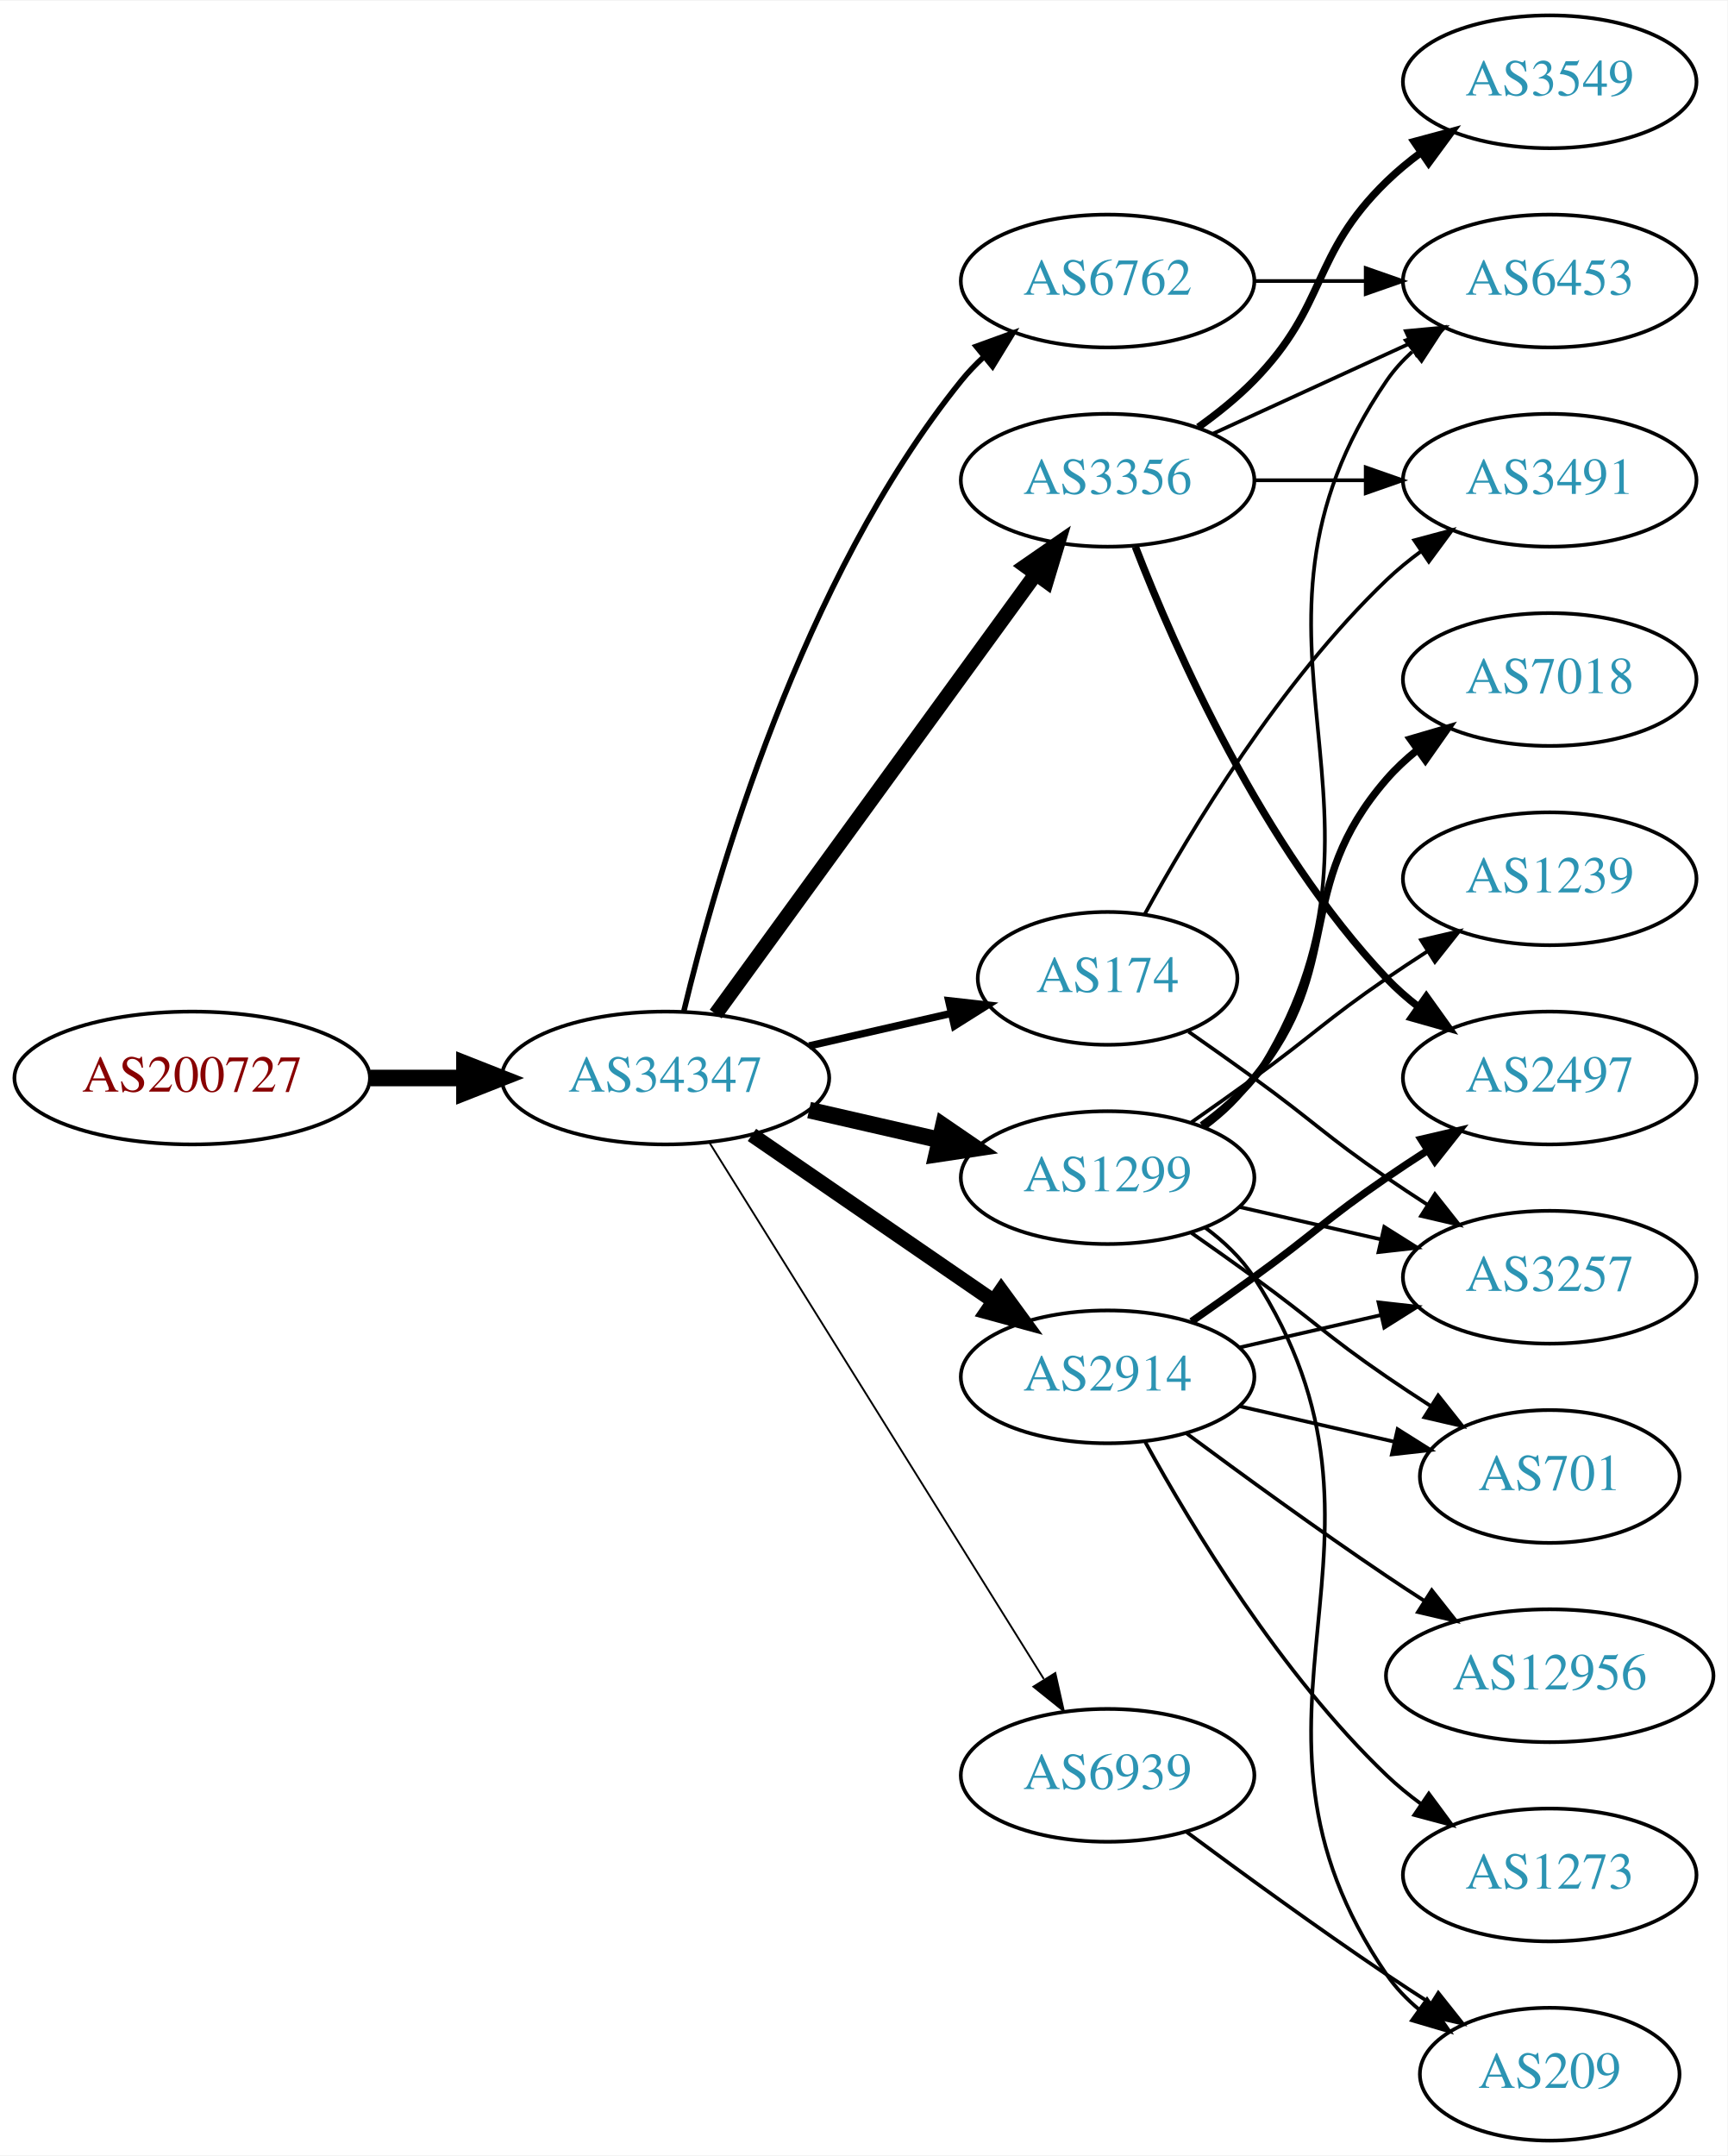
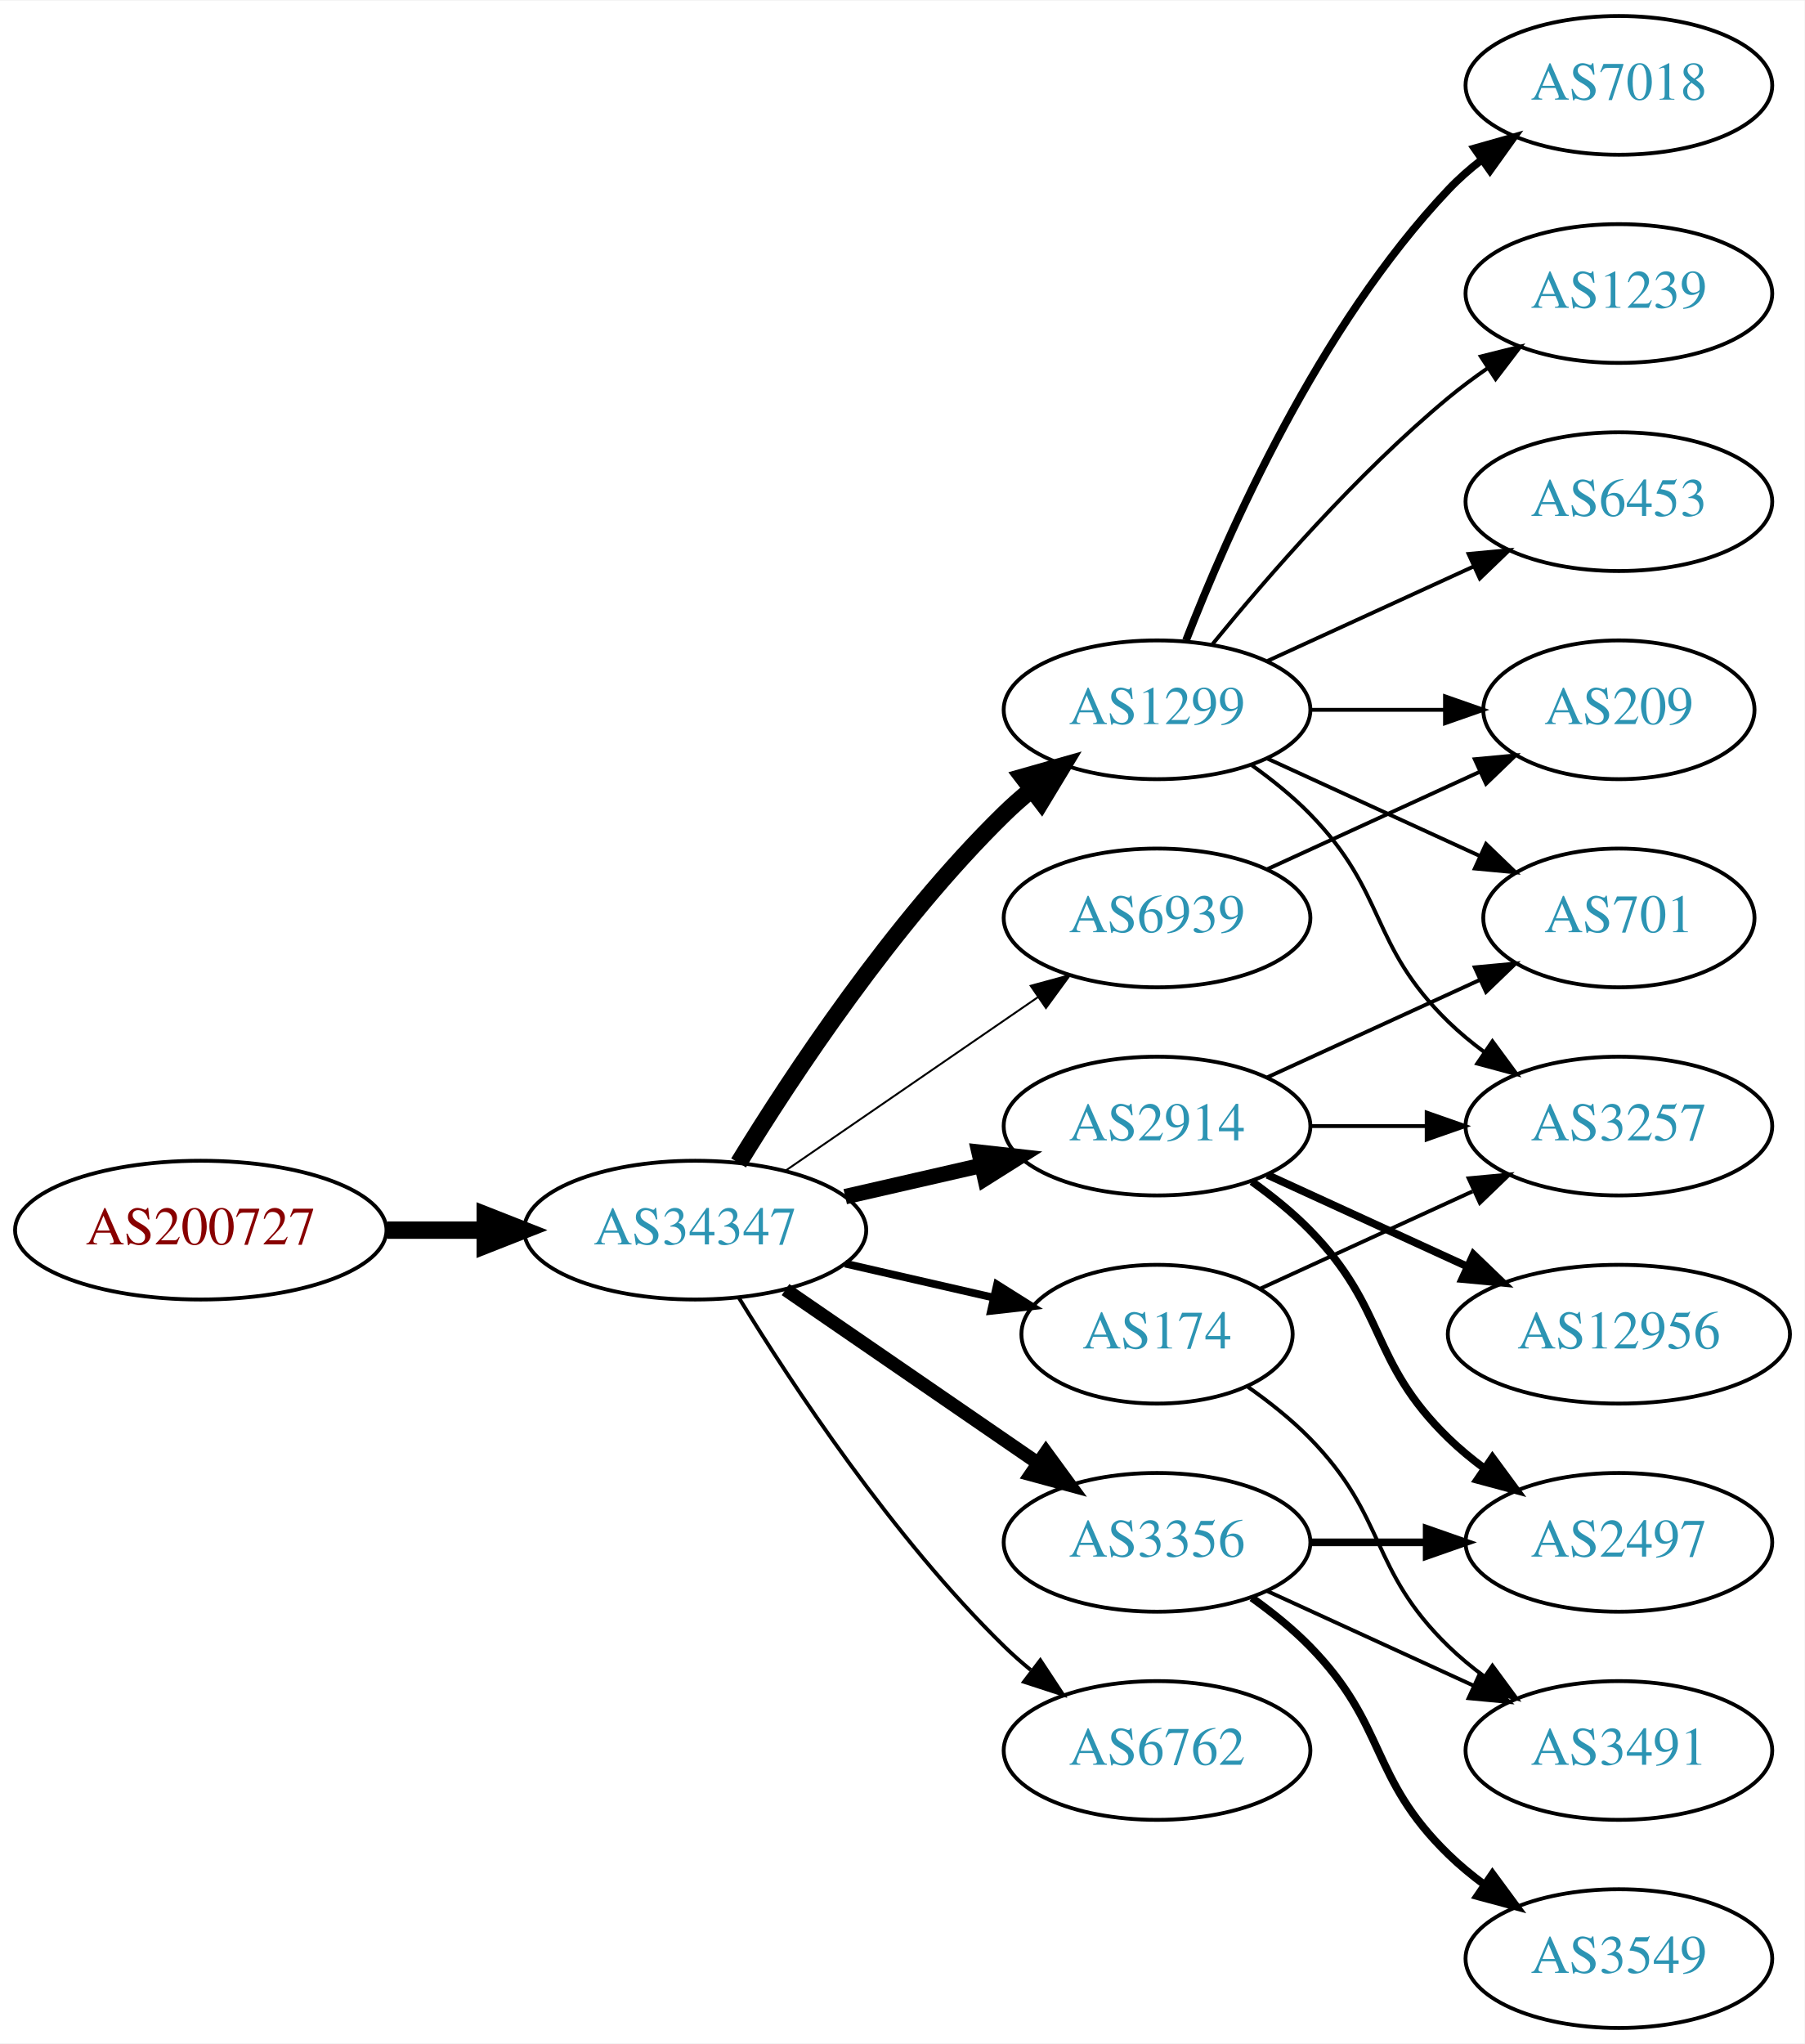
- <svg xmlns="http://www.w3.org/2000/svg" xmlns:xlink="http://www.w3.org/1999/xlink" width="468pt" height="584pt" viewBox="0.00 0.00 468.27 584.00">
-   <g id="graph0" class="graph" transform="scale(1 1) rotate(0) translate(4 580)">
-     <polygon fill="white" stroke="none" points="-4,4 -4,-580 464.269,-580 464.269,4 -4,4" />
+ <svg xmlns="http://www.w3.org/2000/svg" xmlns:xlink="http://www.w3.org/1999/xlink" width="468pt" height="530pt" viewBox="0.00 0.00 468.27 530.00">
+   <g id="graph0" class="graph" transform="scale(1 1) rotate(0) translate(4 526)">
+     <polygon fill="white" stroke="none" points="-4,4 -4,-526 464.269,-526 464.269,4 -4,4" />
    <g id="node1" class="node">
      <g id="a_node1">
        <a xlink:href="/asn/200727" xlink:title="AS200727 ~ Kommunalbetriebe Rinn GmbH [AT]">
-           <ellipse fill="#ffffff" stroke="black" cx="48.096" cy="-288" rx="48.192" ry="18" />
-           <text text-anchor="middle" x="48.096" y="-284.3" font-family="Times,serif" font-size="14.00" fill="#880000">AS200727</text>
+           <ellipse fill="#ffffff" stroke="black" cx="48.096" cy="-207" rx="48.192" ry="18" />
+           <text text-anchor="middle" x="48.096" y="-203.3" font-family="Times,serif" font-size="14.00" fill="#880000">AS200727</text>
        </a>
      </g>
    </g>
    <g id="node2" class="node">
      <g id="a_node2">
        <a xlink:href="/asn/34347" xlink:title="AS34347 ~ Stadtwerke Hall in Tirol GmbH [AT]">
-           <ellipse fill="#ffffff" stroke="black" cx="176.388" cy="-288" rx="44.393" ry="18" />
-           <text text-anchor="middle" x="176.388" y="-284.3" font-family="Times,serif" font-size="14.00" fill="#2c94b3">AS34347</text>
+           <ellipse fill="#ffffff" stroke="black" cx="176.388" cy="-207" rx="44.393" ry="18" />
+           <text text-anchor="middle" x="176.388" y="-203.3" font-family="Times,serif" font-size="14.00" fill="#2c94b3">AS34347</text>
        </a>
      </g>
    </g>
    <g id="edge1" class="edge">
-       <path fill="none" stroke="black" stroke-width="4.5" d="M96.481,-288C104.742,-288 113.386,-288 121.799,-288" />
-       <polygon fill="black" stroke="black" stroke-width="4.5" points="121.904,-291.938 131.904,-288 121.904,-284.063 121.904,-291.938" />
+       <path fill="none" stroke="black" stroke-width="4.5" d="M96.481,-207C104.742,-207 113.386,-207 121.799,-207" />
+       <polygon fill="black" stroke="black" stroke-width="4.5" points="121.904,-210.938 131.904,-207 121.904,-203.063 121.904,-210.938" />
    </g>
    <g id="node3" class="node">
      <g id="a_node3">
-         <a xlink:href="/asn/1299" xlink:title="AS1299 ~ Telia Carrier [EU]">
-           <ellipse fill="#ffffff" stroke="black" cx="296.23" cy="-261" rx="39.794" ry="18" />
-           <text text-anchor="middle" x="296.23" y="-257.3" font-family="Times,serif" font-size="14.00" fill="#2c94b3">AS1299</text>
+         <a xlink:href="/asn/2914" xlink:title="AS2914 ~ NTT America, Inc. [US]">
+           <ellipse fill="#ffffff" stroke="black" cx="296.23" cy="-234" rx="39.794" ry="18" />
+           <text text-anchor="middle" x="296.23" y="-230.3" font-family="Times,serif" font-size="14.00" fill="#2c94b3">AS2914</text>
        </a>
      </g>
    </g>
    <g id="edge2" class="edge">
-       <path fill="none" stroke="black" stroke-width="4.5" d="M215.322,-279.308C226.563,-276.733 238.976,-273.889 250.599,-271.226" />
-       <polygon fill="black" stroke="black" stroke-width="4.5" points="251.692,-275.015 260.56,-268.943 249.934,-267.339 251.692,-275.015" />
+       <path fill="none" stroke="black" stroke-width="4" d="M215.322,-215.692C226.563,-218.267 238.976,-221.111 250.599,-223.774" />
+       <polygon fill="black" stroke="black" stroke-width="4" points="250.031,-227.235 260.56,-226.057 251.595,-220.412 250.031,-227.235" />
    </g>
    <g id="node4" class="node">
      <g id="a_node4">
-         <a xlink:href="/asn/174" xlink:title="AS174 ~ Cogent Communications [US]">
-           <ellipse fill="#ffffff" stroke="black" cx="296.23" cy="-315" rx="35.194" ry="18" />
-           <text text-anchor="middle" x="296.23" y="-311.3" font-family="Times,serif" font-size="14.00" fill="#2c94b3">AS174</text>
+         <a xlink:href="/asn/1299" xlink:title="AS1299 ~ Telia Carrier [EU]">
+           <ellipse fill="#ffffff" stroke="black" cx="296.23" cy="-342" rx="39.794" ry="18" />
+           <text text-anchor="middle" x="296.23" y="-338.3" font-family="Times,serif" font-size="14.00" fill="#2c94b3">AS1299</text>
        </a>
      </g>
    </g>
    <g id="edge3" class="edge">
-       <path fill="none" stroke="black" stroke-width="2" d="M215.322,-296.692C227.639,-299.514 241.364,-302.658 253.915,-305.534" />
-       <polygon fill="black" stroke="black" stroke-width="2" points="253.15,-308.949 263.68,-307.771 254.714,-302.126 253.15,-308.949" />
+       <path fill="none" stroke="black" stroke-width="4.5" d="M187.653,-224.44C201.462,-246.991 227.651,-286.722 256.584,-315 258.724,-317.092 261.041,-319.137 263.441,-321.106" />
+       <polygon fill="black" stroke="black" stroke-width="4.5" points="261.442,-324.533 271.782,-327.464 266.217,-318.27 261.442,-324.533" />
    </g>
    <g id="node5" class="node">
      <g id="a_node5">
        <a xlink:href="/asn/3356" xlink:title="AS3356 ~ Level 3 Parent, LLC [US]">
-           <ellipse fill="#ffffff" stroke="black" cx="296.23" cy="-450" rx="39.794" ry="18" />
-           <text text-anchor="middle" x="296.23" y="-446.3" font-family="Times,serif" font-size="14.00" fill="#2c94b3">AS3356</text>
+           <ellipse fill="#ffffff" stroke="black" cx="296.23" cy="-126" rx="39.794" ry="18" />
+           <text text-anchor="middle" x="296.23" y="-122.3" font-family="Times,serif" font-size="14.00" fill="#2c94b3">AS3356</text>
        </a>
      </g>
    </g>
    <g id="edge4" class="edge">
-       <path fill="none" stroke="black" stroke-width="4" d="M189.999,-305.337C210.82,-333.96 252.482,-391.233 276.671,-424.486" />
-       <polygon fill="black" stroke="black" stroke-width="4" points="273.997,-426.76 282.71,-432.788 279.657,-422.642 273.997,-426.76" />
+       <path fill="none" stroke="black" stroke-width="3.5" d="M199.83,-191.574C218.412,-178.802 244.972,-160.545 265.352,-146.537" />
+       <polygon fill="black" stroke="black" stroke-width="3.5" points="267.408,-149.371 273.666,-140.822 263.443,-143.602 267.408,-149.371" />
    </g>
    <g id="node6" class="node">
      <g id="a_node6">
-         <a xlink:href="/asn/2914" xlink:title="AS2914 ~ NTT America, Inc. [US]">
-           <ellipse fill="#ffffff" stroke="black" cx="296.23" cy="-207" rx="39.794" ry="18" />
-           <text text-anchor="middle" x="296.23" y="-203.3" font-family="Times,serif" font-size="14.00" fill="#2c94b3">AS2914</text>
+         <a xlink:href="/asn/174" xlink:title="AS174 ~ Cogent Communications [US]">
+           <ellipse fill="#ffffff" stroke="black" cx="296.23" cy="-180" rx="35.194" ry="18" />
+           <text text-anchor="middle" x="296.23" y="-176.3" font-family="Times,serif" font-size="14.00" fill="#2c94b3">AS174</text>
        </a>
      </g>
    </g>
    <g id="edge5" class="edge">
-       <path fill="none" stroke="black" stroke-width="4" d="M199.83,-272.574C218.412,-259.802 244.972,-241.545 265.352,-227.537" />
-       <polygon fill="black" stroke="black" stroke-width="4" points="267.408,-230.371 273.666,-221.822 263.443,-224.602 267.408,-230.371" />
+       <path fill="none" stroke="black" stroke-width="2" d="M215.322,-198.308C227.639,-195.486 241.364,-192.342 253.915,-189.466" />
+       <polygon fill="black" stroke="black" stroke-width="2" points="254.714,-192.874 263.68,-187.229 253.15,-186.051 254.714,-192.874" />
    </g>
    <g id="node7" class="node">
      <g id="a_node7">
        <a xlink:href="/asn/6762" xlink:title="AS6762 ~ TELECOM ITALIA SPARKLE S.p.A. [IT]">
-           <ellipse fill="#ffffff" stroke="black" cx="296.23" cy="-504" rx="39.794" ry="18" />
-           <text text-anchor="middle" x="296.23" y="-500.3" font-family="Times,serif" font-size="14.00" fill="#2c94b3">AS6762</text>
+           <ellipse fill="#ffffff" stroke="black" cx="296.23" cy="-72" rx="39.794" ry="18" />
+           <text text-anchor="middle" x="296.23" y="-68.3" font-family="Times,serif" font-size="14.00" fill="#2c94b3">AS6762</text>
        </a>
      </g>
    </g>
    <g id="edge6" class="edge">
-       <path fill="none" stroke="black" stroke-width="1.5" d="M181.38,-306.158C189.991,-342.026 213.133,-423.146 256.584,-477 258.415,-479.269 260.484,-481.43 262.691,-483.468" />
-       <polygon fill="black" stroke="black" stroke-width="1.5" points="260.614,-486.291 270.573,-489.906 265.042,-480.869 260.614,-486.291" />
+       <path fill="none" stroke="black" d="M187.653,-189.56C201.462,-167.009 227.651,-127.278 256.584,-99 258.724,-96.908 261.041,-94.863 263.441,-92.894" />
+       <polygon fill="black" stroke="black" points="265.951,-95.382 271.782,-86.536 261.708,-89.815 265.951,-95.382" />
    </g>
    <g id="node8" class="node">
      <g id="a_node8">
        <a xlink:href="/asn/6939" xlink:title="AS6939 ~ Hurricane Electric LLC [US]">
-           <ellipse fill="#ffffff" stroke="black" cx="296.23" cy="-99" rx="39.794" ry="18" />
-           <text text-anchor="middle" x="296.23" y="-95.3" font-family="Times,serif" font-size="14.00" fill="#2c94b3">AS6939</text>
+           <ellipse fill="#ffffff" stroke="black" cx="296.23" cy="-288" rx="39.794" ry="18" />
+           <text text-anchor="middle" x="296.23" y="-284.3" font-family="Times,serif" font-size="14.00" fill="#2c94b3">AS6939</text>
        </a>
      </g>
    </g>
    <g id="edge7" class="edge">
-       <path fill="none" stroke="black" stroke-width="0.5" d="M188.263,-270.558C209.046,-237.225 254.507,-164.314 278.935,-125.134" />
-       <polygon fill="black" stroke="black" stroke-width="0.5" points="282.06,-126.737 284.381,-116.4 276.12,-123.034 282.06,-126.737" />
-     </g>
-     <g id="node12" class="node">
-       <g id="a_node12">
-         <a xlink:href="/asn/6453" xlink:title="AS6453 ~ TATA COMMUNICATIONS (AMERICA) INC [US]">
-           <ellipse fill="#ffffff" stroke="black" cx="416.073" cy="-504" rx="39.794" ry="18" />
-           <text text-anchor="middle" x="416.073" y="-500.3" font-family="Times,serif" font-size="14.00" fill="#2c94b3">AS6453</text>
-         </a>
-       </g>
-     </g>
-     <g id="edge22" class="edge">
-       <path fill="none" stroke="black" d="M322.666,-274.53C327.716,-278.278 332.496,-282.779 335.877,-288 382.351,-359.778 323.581,-406.434 371.877,-477 373.825,-479.846 376.182,-482.452 378.778,-484.824" />
-       <polygon fill="black" stroke="black" points="377.057,-487.917 387.114,-491.249 381.33,-482.372 377.057,-487.917" />
-     </g>
-     <g id="node13" class="node">
-       <g id="a_node13">
+       <path fill="none" stroke="black" stroke-width="0.5" d="M199.83,-222.426C218.412,-235.198 244.972,-253.455 265.352,-267.463" />
+       <polygon fill="black" stroke="black" stroke-width="0.5" points="263.443,-270.398 273.666,-273.178 267.408,-264.629 263.443,-270.398" />
+     </g>
+     <g id="node9" class="node">
+       <g id="a_node9">
        <a xlink:href="/asn/3257" xlink:title="AS3257 ~ GTT [DE]">
          <ellipse fill="#ffffff" stroke="black" cx="416.073" cy="-234" rx="39.794" ry="18" />
          <text text-anchor="middle" x="416.073" y="-230.3" font-family="Times,serif" font-size="14.00" fill="#2c94b3">AS3257</text>
        </a>
      </g>
    </g>
-     <g id="edge19" class="edge">
-       <path fill="none" stroke="black" d="M331.949,-253.045C343.949,-250.296 357.57,-247.175 370.263,-244.267" />
-       <polygon fill="black" stroke="black" points="371.229,-247.636 380.194,-241.991 369.665,-240.813 371.229,-247.636" />
-     </g>
-     <g id="node14" class="node">
-       <g id="a_node14">
+     <g id="edge17" class="edge">
+       <path fill="none" stroke="black" d="M336.143,-234C345.696,-234 356.046,-234 366.008,-234" />
+       <polygon fill="black" stroke="black" points="366.201,-237.5 376.201,-234 366.201,-230.5 366.201,-237.5" />
+     </g>
+     <g id="node12" class="node">
+       <g id="a_node12">
        <a xlink:href="/asn/701" xlink:title="AS701 ~ UUNET [US]">
-           <ellipse fill="#ffffff" stroke="black" cx="416.073" cy="-180" rx="35.194" ry="18" />
-           <text text-anchor="middle" x="416.073" y="-176.3" font-family="Times,serif" font-size="14.00" fill="#2c94b3">AS701</text>
-         </a>
-       </g>
-     </g>
-     <g id="edge21" class="edge">
-       <path fill="none" stroke="black" d="M318.987,-245.991C324.522,-242.121 330.44,-237.936 335.877,-234 352.076,-222.271 355.382,-218.311 371.877,-207 375.672,-204.398 379.708,-201.738 383.732,-199.151" />
-       <polygon fill="black" stroke="black" points="385.839,-201.96 392.42,-193.657 382.097,-196.044 385.839,-201.96" />
-     </g>
-     <g id="node17" class="node">
-       <g id="a_node17">
-         <a xlink:href="/asn/7018" xlink:title="AS7018 ~ AT&amp;T Services, Inc. [US]">
-           <ellipse fill="#ffffff" stroke="black" cx="416.073" cy="-396" rx="39.794" ry="18" />
-           <text text-anchor="middle" x="416.073" y="-392.3" font-family="Times,serif" font-size="14.00" fill="#2c94b3">AS7018</text>
-         </a>
-       </g>
-     </g>
-     <g id="edge18" class="edge">
-       <path fill="none" stroke="black" stroke-width="2" d="M321.811,-275.156C326.905,-278.872 331.919,-283.201 335.877,-288 360.941,-318.394 346.043,-339.258 371.877,-369 374.341,-371.838 377.178,-374.477 380.196,-376.906" />
-       <polygon fill="black" stroke="black" stroke-width="2" points="378.306,-379.858 388.474,-382.836 382.383,-374.167 378.306,-379.858" />
-     </g>
-     <g id="node18" class="node">
-       <g id="a_node18">
-         <a xlink:href="/asn/1239" xlink:title="AS1239 ~ Sprint [US]">
-           <ellipse fill="#ffffff" stroke="black" cx="416.073" cy="-342" rx="39.794" ry="18" />
-           <text text-anchor="middle" x="416.073" y="-338.3" font-family="Times,serif" font-size="14.00" fill="#2c94b3">AS1239</text>
-         </a>
-       </g>
-     </g>
-     <g id="edge20" class="edge">
-       <path fill="none" stroke="black" d="M318.987,-276.009C324.522,-279.879 330.44,-284.064 335.877,-288 352.076,-299.729 355.382,-303.689 371.877,-315 375.405,-317.419 379.142,-319.889 382.884,-322.302" />
-       <polygon fill="black" stroke="black" points="381.205,-325.382 391.524,-327.784 384.955,-319.472 381.205,-325.382" />
-     </g>
-     <g id="node19" class="node">
-       <g id="a_node19">
-         <a xlink:href="/asn/209" xlink:title="AS209 ~ CenturyLink Communications, LLC [US]">
-           <ellipse fill="#ffffff" stroke="black" cx="416.073" cy="-18" rx="35.194" ry="18" />
-           <text text-anchor="middle" x="416.073" y="-14.3" font-family="Times,serif" font-size="14.00" fill="#2c94b3">AS209</text>
-         </a>
-       </g>
-     </g>
-     <g id="edge23" class="edge">
-       <path fill="none" stroke="black" d="M322.666,-247.47C327.716,-243.722 332.496,-239.221 335.877,-234 382.351,-162.222 323.581,-115.566 371.877,-45 374.293,-41.469 377.338,-38.309 380.689,-35.505" />
-       <polygon fill="black" stroke="black" points="382.828,-38.279 388.909,-29.603 378.745,-32.593 382.828,-38.279" />
-     </g>
-     <g id="node11" class="node">
-       <g id="a_node11">
-         <a xlink:href="/asn/3491" xlink:title="AS3491 ~ PCCW Global, Inc. [US]">
-           <ellipse fill="#ffffff" stroke="black" cx="416.073" cy="-450" rx="39.794" ry="18" />
-           <text text-anchor="middle" x="416.073" y="-446.3" font-family="Times,serif" font-size="14.00" fill="#2c94b3">AS3491</text>
-         </a>
-       </g>
-     </g>
-     <g id="edge24" class="edge">
-       <path fill="none" stroke="black" d="M306.256,-332.321C318.739,-355.1 343.029,-395.453 371.877,-423 374.745,-425.739 377.934,-428.347 381.243,-430.785" />
-       <polygon fill="black" stroke="black" points="379.366,-433.742 389.602,-436.477 383.306,-427.956 379.366,-433.742" />
-     </g>
-     <g id="edge25" class="edge">
-       <path fill="none" stroke="black" d="M318.18,-300.555C323.943,-296.529 330.175,-292.128 335.877,-288 352.076,-276.271 355.382,-272.311 371.877,-261 375.405,-258.581 379.142,-256.111 382.884,-253.698" />
-       <polygon fill="black" stroke="black" points="384.955,-256.528 391.524,-248.216 381.205,-250.618 384.955,-256.528" />
-     </g>
-     <g id="node9" class="node">
-       <g id="a_node9">
-         <a xlink:href="/asn/3549" xlink:title="AS3549 ~ Level 3 Parent, LLC [US]">
-           <ellipse fill="#ffffff" stroke="black" cx="416.073" cy="-558" rx="39.794" ry="18" />
-           <text text-anchor="middle" x="416.073" y="-554.3" font-family="Times,serif" font-size="14.00" fill="#2c94b3">AS3549</text>
-         </a>
-       </g>
-     </g>
-     <g id="edge8" class="edge">
-       <path fill="none" stroke="black" stroke-width="2" d="M320.824,-464.389C326.08,-468.148 331.412,-472.437 335.877,-477 356.049,-497.617 351.183,-510.906 371.877,-531 374.722,-533.763 377.896,-536.386 381.196,-538.834" />
-       <polygon fill="black" stroke="black" stroke-width="2" points="379.312,-541.786 389.544,-544.538 383.261,-536.006 379.312,-541.786" />
-     </g>
-     <g id="node10" class="node">
-       <g id="a_node10">
-         <a xlink:href="/asn/2497" xlink:title="AS2497 ~ Internet Initiative Japan Inc. [JP]">
-           <ellipse fill="#ffffff" stroke="black" cx="416.073" cy="-288" rx="39.794" ry="18" />
-           <text text-anchor="middle" x="416.073" y="-284.3" font-family="Times,serif" font-size="14.00" fill="#2c94b3">AS2497</text>
-         </a>
-       </g>
-     </g>
-     <g id="edge9" class="edge">
-       <path fill="none" stroke="black" stroke-width="2" d="M303.753,-432.006C314.504,-404.272 338.161,-350.571 371.877,-315 374.462,-312.272 377.38,-309.706 380.448,-307.323" />
-       <polygon fill="black" stroke="black" stroke-width="2" points="382.627,-310.07 388.797,-301.457 378.602,-304.342 382.627,-310.07" />
-     </g>
-     <g id="edge10" class="edge">
-       <path fill="none" stroke="black" d="M336.143,-450C345.696,-450 356.046,-450 366.008,-450" />
-       <polygon fill="black" stroke="black" points="366.201,-453.5 376.201,-450 366.201,-446.5 366.201,-453.5" />
-     </g>
-     <g id="edge11" class="edge">
-       <path fill="none" stroke="black" d="M324.859,-462.661C340.816,-469.973 361.087,-479.261 378.369,-487.181" />
-       <polygon fill="black" stroke="black" points="377.068,-490.435 387.617,-491.419 379.984,-484.071 377.068,-490.435" />
-     </g>
-     <g id="edge12" class="edge">
-       <path fill="none" stroke="black" stroke-width="2" d="M318.987,-222.009C324.522,-225.879 330.44,-230.064 335.877,-234 352.076,-245.729 355.382,-249.689 371.877,-261 375.405,-263.419 379.142,-265.889 382.884,-268.302" />
-       <polygon fill="black" stroke="black" stroke-width="2" points="381.205,-271.382 391.524,-273.784 384.955,-265.472 381.205,-271.382" />
-     </g>
-     <g id="edge13" class="edge">
-       <path fill="none" stroke="black" d="M331.949,-214.955C343.949,-217.704 357.57,-220.825 370.263,-223.733" />
-       <polygon fill="black" stroke="black" points="369.665,-227.187 380.194,-226.009 371.229,-220.364 369.665,-227.187" />
-     </g>
-     <g id="edge14" class="edge">
-       <path fill="none" stroke="black" d="M331.949,-199.045C345.042,-196.045 360.064,-192.604 373.705,-189.478" />
-       <polygon fill="black" stroke="black" points="374.846,-192.807 383.812,-187.162 373.283,-185.984 374.846,-192.807" />
+           <ellipse fill="#ffffff" stroke="black" cx="416.073" cy="-288" rx="35.194" ry="18" />
+           <text text-anchor="middle" x="416.073" y="-284.3" font-family="Times,serif" font-size="14.00" fill="#2c94b3">AS701</text>
+         </a>
+       </g>
+     </g>
+     <g id="edge15" class="edge">
+       <path fill="none" stroke="black" d="M324.859,-246.661C341.275,-254.183 362.257,-263.798 379.854,-271.861" />
+       <polygon fill="black" stroke="black" points="378.682,-275.174 389.231,-276.158 381.598,-268.811 378.682,-275.174" />
    </g>
    <g id="node15" class="node">
      <g id="a_node15">
        <a xlink:href="/asn/12956" xlink:title="AS12956 ~ TELXIUS [ES]">
-           <ellipse fill="#ffffff" stroke="black" cx="416.073" cy="-126" rx="44.393" ry="18" />
-           <text text-anchor="middle" x="416.073" y="-122.3" font-family="Times,serif" font-size="14.00" fill="#2c94b3">AS12956</text>
-         </a>
-       </g>
-     </g>
-     <g id="edge15" class="edge">
-       <path fill="none" stroke="black" d="M317.56,-191.723C332.423,-180.696 353.167,-165.593 371.877,-153 375.167,-150.785 378.629,-148.518 382.104,-146.285" />
-       <polygon fill="black" stroke="black" points="384.1,-149.163 390.671,-140.852 380.351,-143.252 384.1,-149.163" />
+           <ellipse fill="#ffffff" stroke="black" cx="416.073" cy="-180" rx="44.393" ry="18" />
+           <text text-anchor="middle" x="416.073" y="-176.3" font-family="Times,serif" font-size="14.00" fill="#2c94b3">AS12956</text>
+         </a>
+       </g>
+     </g>
+     <g id="edge14" class="edge">
+       <path fill="none" stroke="black" stroke-width="2" d="M324.859,-221.339C340.357,-214.238 359.923,-205.272 376.87,-197.506" />
+       <polygon fill="black" stroke="black" stroke-width="2" points="378.34,-200.683 385.973,-193.335 375.424,-194.319 378.34,-200.683" />
    </g>
    <g id="node16" class="node">
      <g id="a_node16">
-         <a xlink:href="/asn/1273" xlink:title="AS1273 ~ Vodafone Group PLC [EU]">
+         <a xlink:href="/asn/2497" xlink:title="AS2497 ~ Internet Initiative Japan Inc. [JP]">
+           <ellipse fill="#ffffff" stroke="black" cx="416.073" cy="-126" rx="39.794" ry="18" />
+           <text text-anchor="middle" x="416.073" y="-122.3" font-family="Times,serif" font-size="14.00" fill="#2c94b3">AS2497</text>
+         </a>
+       </g>
+     </g>
+     <g id="edge16" class="edge">
+       <path fill="none" stroke="black" stroke-width="2" d="M320.824,-219.611C326.08,-215.852 331.412,-211.563 335.877,-207 356.049,-186.383 351.183,-173.094 371.877,-153 374.722,-150.237 377.896,-147.614 381.196,-145.166" />
+       <polygon fill="black" stroke="black" stroke-width="2" points="383.261,-147.994 389.544,-139.462 379.312,-142.214 383.261,-147.994" />
+     </g>
+     <g id="edge8" class="edge">
+       <path fill="none" stroke="black" d="M320.824,-327.611C326.08,-323.852 331.412,-319.563 335.877,-315 356.049,-294.383 351.183,-281.094 371.877,-261 374.722,-258.237 377.896,-255.614 381.196,-253.166" />
+       <polygon fill="black" stroke="black" points="383.261,-255.994 389.544,-247.462 379.312,-250.214 383.261,-255.994" />
+     </g>
+     <g id="node10" class="node">
+       <g id="a_node10">
+         <a xlink:href="/asn/7018" xlink:title="AS7018 ~ AT&amp;T Services, Inc. [US]">
+           <ellipse fill="#ffffff" stroke="black" cx="416.073" cy="-504" rx="39.794" ry="18" />
+           <text text-anchor="middle" x="416.073" y="-500.3" font-family="Times,serif" font-size="14.00" fill="#2c94b3">AS7018</text>
+         </a>
+       </g>
+     </g>
+     <g id="edge9" class="edge">
+       <path fill="none" stroke="black" stroke-width="2" d="M303.753,-359.994C314.504,-387.728 338.161,-441.429 371.877,-477 374.462,-479.728 377.38,-482.294 380.448,-484.677" />
+       <polygon fill="black" stroke="black" stroke-width="2" points="378.602,-487.658 388.797,-490.543 382.627,-481.93 378.602,-487.658" />
+     </g>
+     <g id="node11" class="node">
+       <g id="a_node11">
+         <a xlink:href="/asn/1239" xlink:title="AS1239 ~ Sprint [US]">
+           <ellipse fill="#ffffff" stroke="black" cx="416.073" cy="-450" rx="39.794" ry="18" />
+           <text text-anchor="middle" x="416.073" y="-446.3" font-family="Times,serif" font-size="14.00" fill="#2c94b3">AS1239</text>
+         </a>
+       </g>
+     </g>
+     <g id="edge10" class="edge">
+       <path fill="none" stroke="black" d="M310.649,-359.065C324.764,-376.375 348.178,-403.345 371.877,-423 375.093,-425.668 378.594,-428.27 382.164,-430.741" />
+       <polygon fill="black" stroke="black" points="380.242,-433.666 390.52,-436.236 384.088,-427.817 380.242,-433.666" />
+     </g>
+     <g id="edge11" class="edge">
+       <path fill="none" stroke="black" d="M324.859,-329.339C341.275,-321.817 362.257,-312.202 379.854,-304.139" />
+       <polygon fill="black" stroke="black" points="381.598,-307.189 389.231,-299.842 378.682,-300.826 381.598,-307.189" />
+     </g>
+     <g id="node13" class="node">
+       <g id="a_node13">
+         <a xlink:href="/asn/6453" xlink:title="AS6453 ~ TATA COMMUNICATIONS (AMERICA) INC [US]">
+           <ellipse fill="#ffffff" stroke="black" cx="416.073" cy="-396" rx="39.794" ry="18" />
+           <text text-anchor="middle" x="416.073" y="-392.3" font-family="Times,serif" font-size="14.00" fill="#2c94b3">AS6453</text>
+         </a>
+       </g>
+     </g>
+     <g id="edge12" class="edge">
+       <path fill="none" stroke="black" d="M324.859,-354.661C340.816,-361.973 361.087,-371.261 378.369,-379.181" />
+       <polygon fill="black" stroke="black" points="377.068,-382.435 387.617,-383.419 379.984,-376.071 377.068,-382.435" />
+     </g>
+     <g id="node14" class="node">
+       <g id="a_node14">
+         <a xlink:href="/asn/209" xlink:title="AS209 ~ CenturyLink Communications, LLC [US]">
+           <ellipse fill="#ffffff" stroke="black" cx="416.073" cy="-342" rx="35.194" ry="18" />
+           <text text-anchor="middle" x="416.073" y="-338.3" font-family="Times,serif" font-size="14.00" fill="#2c94b3">AS209</text>
+         </a>
+       </g>
+     </g>
+     <g id="edge13" class="edge">
+       <path fill="none" stroke="black" d="M336.143,-342C347.23,-342 359.389,-342 370.771,-342" />
+       <polygon fill="black" stroke="black" points="370.953,-345.5 380.953,-342 370.953,-338.5 370.953,-345.5" />
+     </g>
+     <g id="edge19" class="edge">
+       <path fill="none" stroke="black" stroke-width="2" d="M336.143,-126C345.696,-126 356.046,-126 366.008,-126" />
+       <polygon fill="black" stroke="black" stroke-width="2" points="366.201,-129.5 376.201,-126 366.201,-122.5 366.201,-129.5" />
+     </g>
+     <g id="node17" class="node">
+       <g id="a_node17">
+         <a xlink:href="/asn/3549" xlink:title="AS3549 ~ Level 3 Parent, LLC [US]">
+           <ellipse fill="#ffffff" stroke="black" cx="416.073" cy="-18" rx="39.794" ry="18" />
+           <text text-anchor="middle" x="416.073" y="-14.3" font-family="Times,serif" font-size="14.00" fill="#2c94b3">AS3549</text>
+         </a>
+       </g>
+     </g>
+     <g id="edge18" class="edge">
+       <path fill="none" stroke="black" stroke-width="2" d="M320.824,-111.611C326.08,-107.852 331.412,-103.563 335.877,-99 356.049,-78.383 351.183,-65.094 371.877,-45 374.722,-42.237 377.896,-39.614 381.196,-37.166" />
+       <polygon fill="black" stroke="black" stroke-width="2" points="383.261,-39.993 389.544,-31.462 379.312,-34.214 383.261,-39.993" />
+     </g>
+     <g id="node18" class="node">
+       <g id="a_node18">
+         <a xlink:href="/asn/3491" xlink:title="AS3491 ~ PCCW Global, Inc. [US]">
          <ellipse fill="#ffffff" stroke="black" cx="416.073" cy="-72" rx="39.794" ry="18" />
-           <text text-anchor="middle" x="416.073" y="-68.3" font-family="Times,serif" font-size="14.00" fill="#2c94b3">AS1273</text>
-         </a>
-       </g>
-     </g>
-     <g id="edge16" class="edge">
-       <path fill="none" stroke="black" d="M306.471,-189.287C319.017,-166.439 343.194,-126.389 371.877,-99 374.745,-96.261 377.934,-93.653 381.243,-91.215" />
-       <polygon fill="black" stroke="black" points="383.306,-94.044 389.602,-85.523 379.366,-88.258 383.306,-94.044" />
-     </g>
-     <g id="edge17" class="edge">
-       <path fill="none" stroke="black" d="M336.143,-504C345.696,-504 356.046,-504 366.008,-504" />
-       <polygon fill="black" stroke="black" points="366.201,-507.5 376.201,-504 366.201,-500.5 366.201,-507.5" />
-     </g>
-     <g id="edge26" class="edge">
-       <path fill="none" stroke="black" d="M317.56,-83.723C332.423,-72.696 353.167,-57.593 371.877,-45 375.694,-42.431 379.744,-39.79 383.774,-37.214" />
-       <polygon fill="black" stroke="black" points="385.878,-40.025 392.468,-31.729 382.143,-34.105 385.878,-40.025" />
+           <text text-anchor="middle" x="416.073" y="-68.3" font-family="Times,serif" font-size="14.00" fill="#2c94b3">AS3491</text>
+         </a>
+       </g>
+     </g>
+     <g id="edge20" class="edge">
+       <path fill="none" stroke="black" d="M324.859,-113.339C340.816,-106.027 361.087,-96.739 378.369,-88.819" />
+       <polygon fill="black" stroke="black" points="379.984,-91.929 387.617,-84.581 377.068,-85.565 379.984,-91.929" />
+     </g>
+     <g id="edge22" class="edge">
+       <path fill="none" stroke="black" d="M323.091,-191.851C339.212,-199.238 360.214,-208.862 378.079,-217.048" />
+       <polygon fill="black" stroke="black" points="377.082,-220.441 387.631,-221.425 379.998,-214.077 377.082,-220.441" />
+     </g>
+     <g id="edge21" class="edge">
+       <path fill="none" stroke="black" d="M319.613,-166.468C325.255,-162.51 331.068,-157.914 335.877,-153 356.049,-132.383 351.183,-119.094 371.877,-99 374.722,-96.237 377.896,-93.614 381.196,-91.166" />
+       <polygon fill="black" stroke="black" points="383.261,-93.993 389.544,-85.462 379.312,-88.214 383.261,-93.993" />
+     </g>
+     <g id="edge23" class="edge">
+       <path fill="none" stroke="black" d="M324.859,-300.661C341.275,-308.183 362.257,-317.798 379.854,-325.861" />
+       <polygon fill="black" stroke="black" points="378.682,-329.174 389.231,-330.158 381.598,-322.811 378.682,-329.174" />
    </g>
  </g>
</svg>
